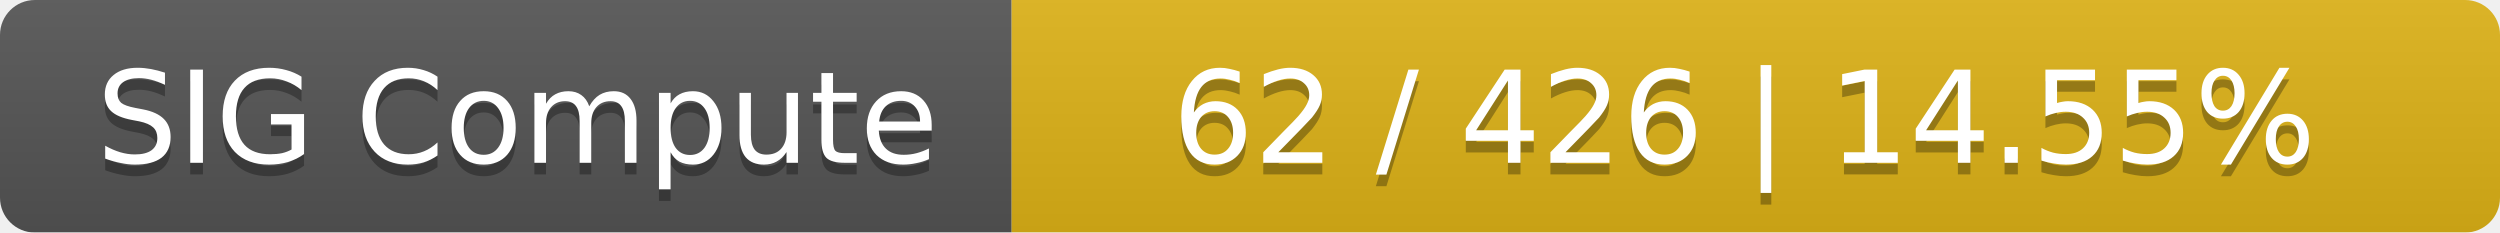
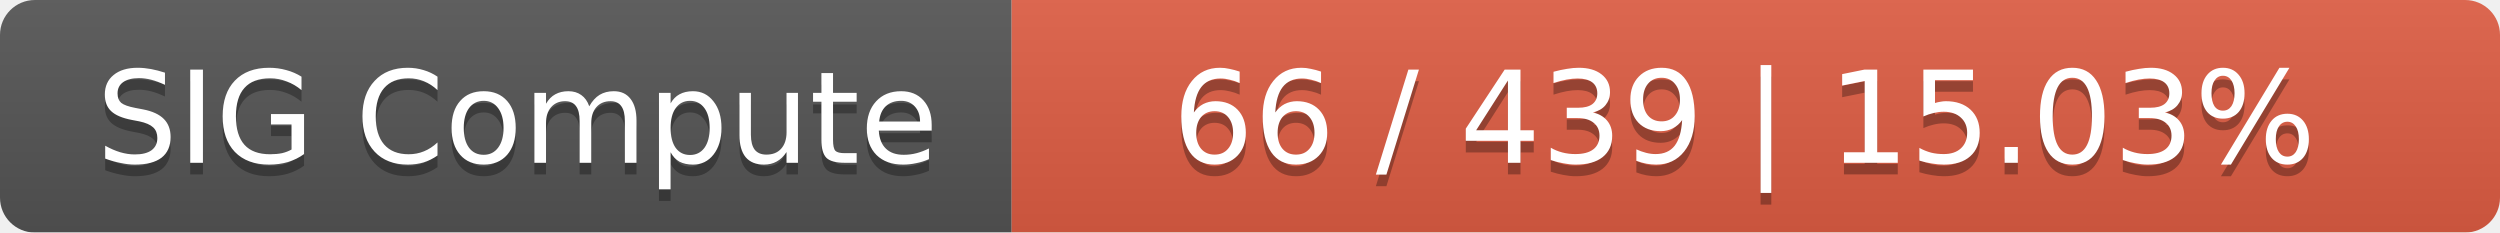
<svg xmlns="http://www.w3.org/2000/svg" width="215" height="20">
  <linearGradient id="smooth" x2="0" y2="100%">
    <stop offset="0" stop-color="#bbb" stop-opacity=".1" />
    <stop offset="1" stop-opacity=".1" />
  </linearGradient>
  <mask id="round">
    <rect width="215" height="20" rx="3" fill="#fff" />
  </mask>
  <g mask="url(#round)">
    <rect width="87" height="20" fill="#555" />
-     <rect x="87" width="128" height="20" fill="#dfb317" />
+     <rect x="87" width="128" height="20" fill="#e05d44" />
    <rect width="215" height="20" fill="url(#smooth)" />
  </g>
  <g fill="#fff" text-anchor="middle" font-family="DejaVu Sans,Verdana,Geneva,sans-serif" font-size="11">
    <text x="44.5" y="15" fill="#010101" fill-opacity=".3">SIG Compute</text>
    <text x="44.5" y="14">SIG Compute</text>
-     <text x="150" y="15" fill="#010101" fill-opacity=".3">62 / 426    |    14.55%</text>
-     <text x="150" y="14">62 / 426    |    14.55%</text>
+     <text x="150" y="15" fill="#010101" fill-opacity=".3">66 / 439    |    15.03%</text>
+     <text x="150" y="14">66 / 439    |    15.03%</text>
  </g>
</svg>
